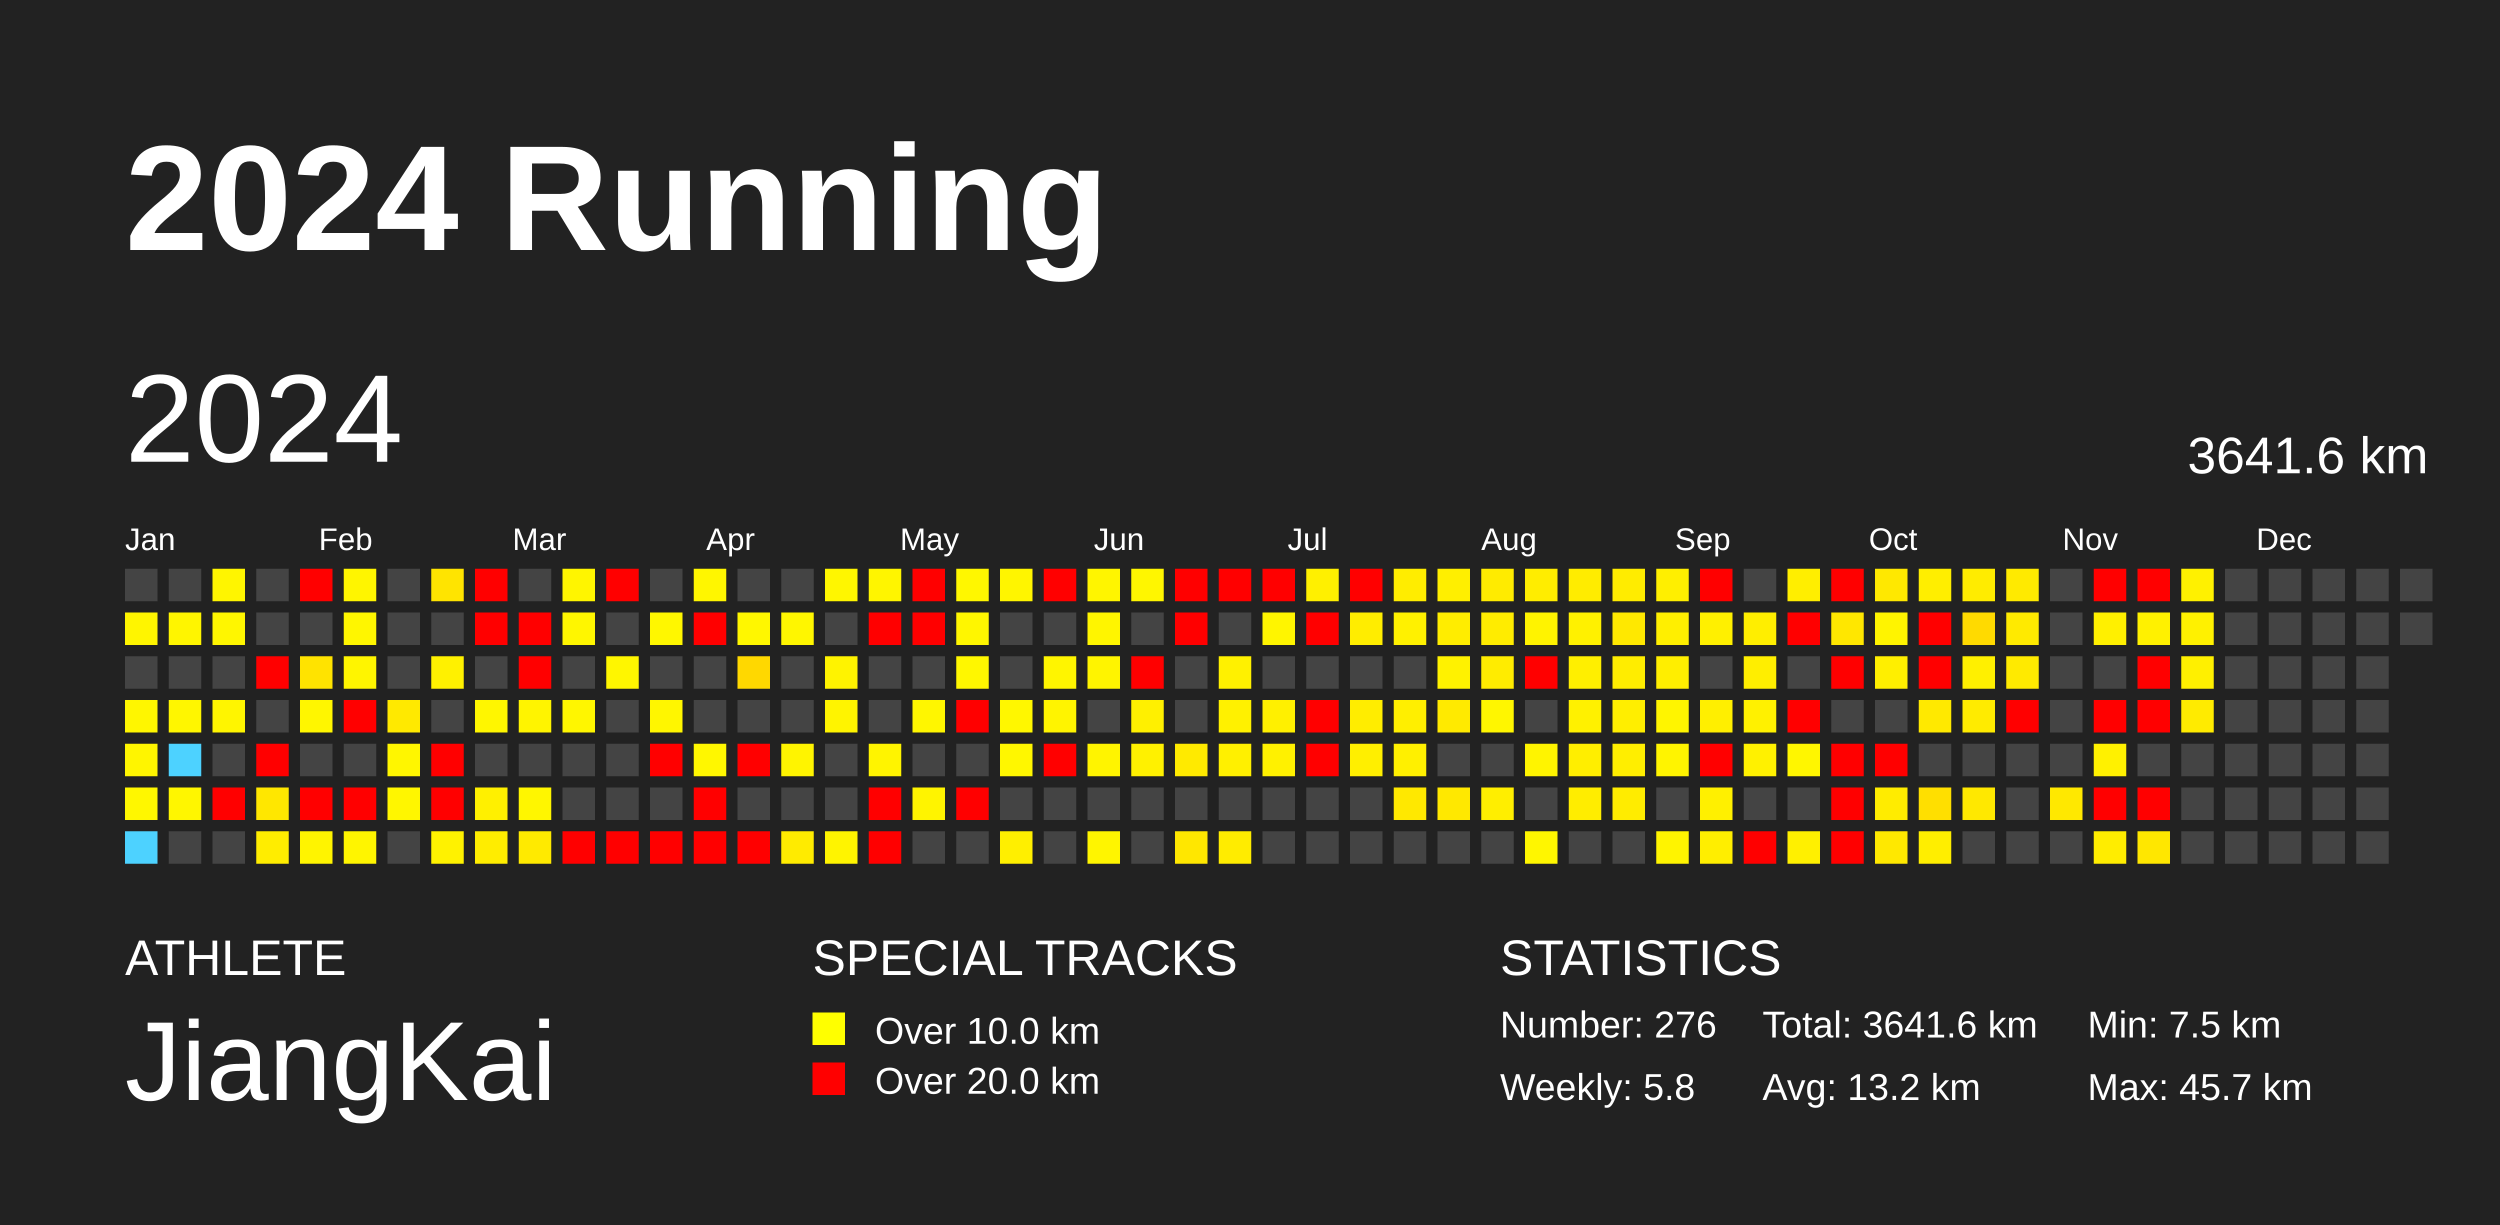
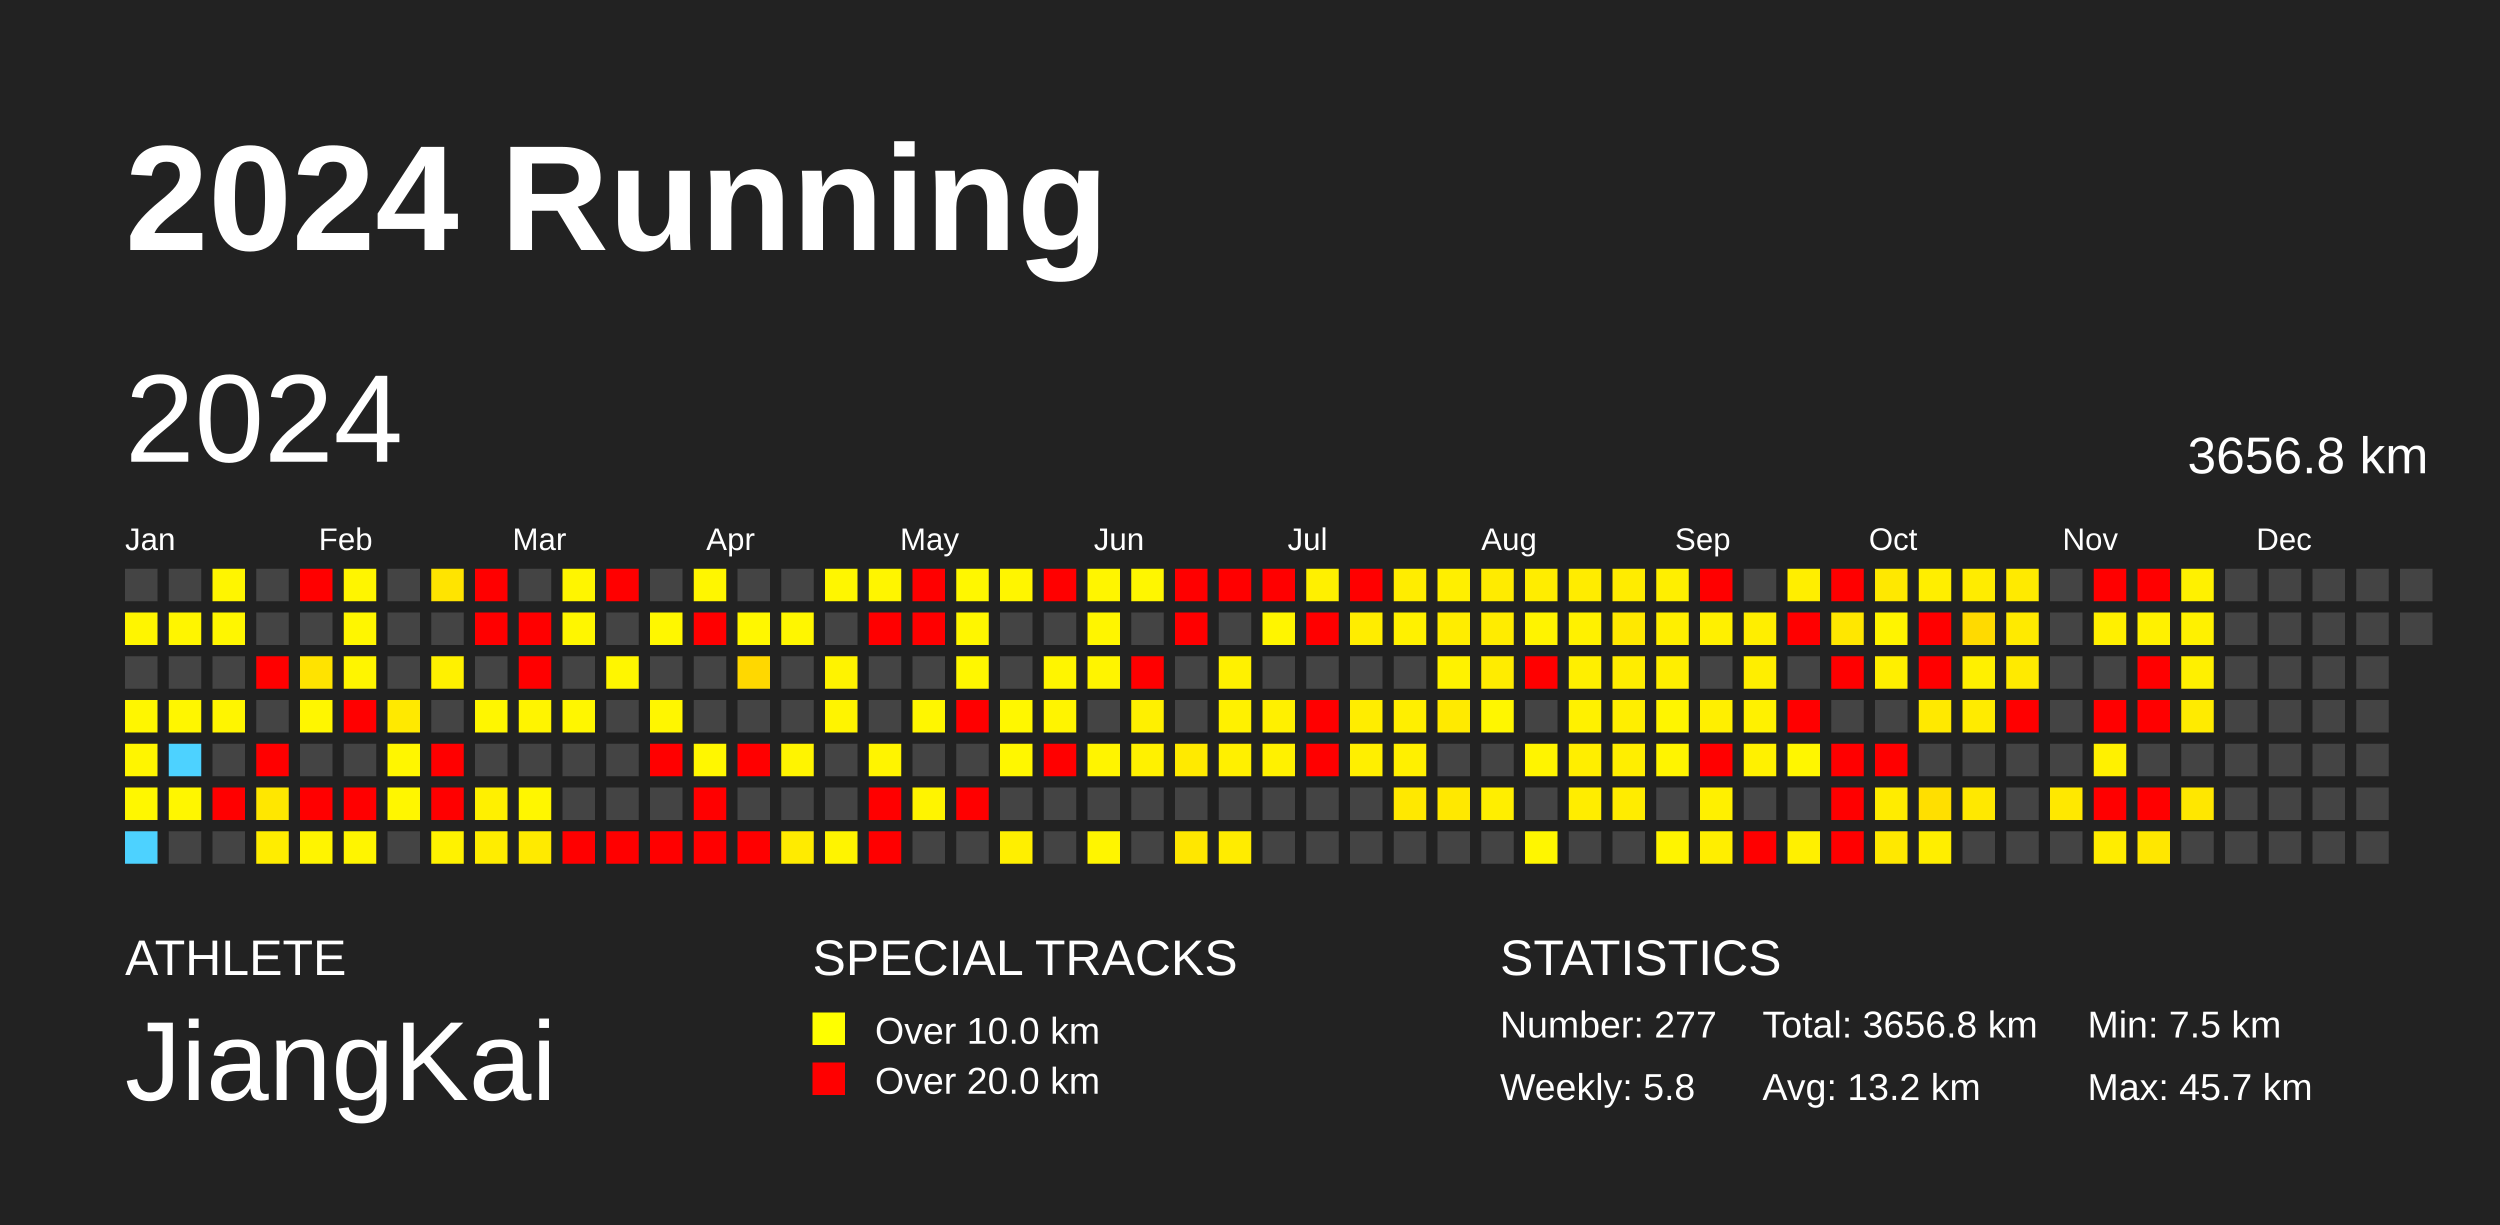
<svg xmlns="http://www.w3.org/2000/svg" baseProfile="full" height="98mm" version="1.1" viewBox="0,0,200,98" width="200mm">
  <defs />
  <rect fill="#222222" height="98" width="200" x="0" y="0" />
  <text fill="#FFFFFF" style="font-size:12px; font-family:Arial; font-weight:bold;" x="10" y="20">2024 Running</text>
  <text fill="#FFFFFF" style="font-size:4px; font-family:Arial" x="10" y="78">ATHLETE</text>
  <text fill="#FFFFFF" style="font-size:9px; font-family:Arial" x="10" y="88">JiangKai</text>
  <text fill="#FFFFFF" style="font-size:4px; font-family:Arial" x="65" y="78">SPECIAL TRACKS</text>
  <rect fill="yellow" height="2.6" width="2.6" x="65" y="81" />
  <text fill="#FFFFFF" style="font-size:3px; font-family:Arial" x="70" y="83.5">Over 10.0 km</text>
  <rect fill="red" height="2.6" width="2.6" x="65" y="85" />
  <text fill="#FFFFFF" style="font-size:3px; font-family:Arial" x="70" y="87.5">Over 20.0 km</text>
  <text fill="#FFFFFF" style="font-size:4px; font-family:Arial" x="120" y="78">STATISTICS</text>
-   <text fill="#FFFFFF" style="font-size:3px; font-family:Arial" x="120" y="83">Number: 276</text>
+   <text fill="#FFFFFF" style="font-size:3px; font-family:Arial" x="120" y="83">Number: 277</text>
  <text fill="#FFFFFF" style="font-size:3px; font-family:Arial" x="120" y="88">Weekly: 5.8</text>
-   <text fill="#FFFFFF" style="font-size:3px; font-family:Arial" x="141" y="83">Total: 3641.6 km</text>
+   <text fill="#FFFFFF" style="font-size:3px; font-family:Arial" x="141" y="83">Total: 3656.8 km</text>
  <text fill="#FFFFFF" style="font-size:3px; font-family:Arial" x="141" y="88">Avg: 13.2 km</text>
  <text fill="#FFFFFF" style="font-size:3px; font-family:Arial" x="167" y="83">Min: 7.5 km</text>
  <text fill="#FFFFFF" style="font-size:3px; font-family:Arial" x="167" y="88">Max: 45.7 km</text>
  <text dominant-baseline="hanging" fill="#FFFFFF" style="font-size:10.0px; font-family:Arial;" x="10" y="30">2024</text>
-   <text dominant-baseline="hanging" fill="#FFFFFF" style="font-size:4.125px; font-family:Arial;" x="175" y="35">3641.6 km</text>
+   <text dominant-baseline="hanging" fill="#FFFFFF" style="font-size:4.125px; font-family:Arial;" x="175" y="35">3656.8 km</text>
  <text fill="#FFFFFF" style="font-size:2.5px; font-family:Arial" x="10.0" y="44">Jan</text>
  <text fill="#FFFFFF" style="font-size:2.5px; font-family:Arial" x="25.5" y="44">Feb</text>
  <text fill="#FFFFFF" style="font-size:2.5px; font-family:Arial" x="41.0" y="44">Mar</text>
  <text fill="#FFFFFF" style="font-size:2.5px; font-family:Arial" x="56.5" y="44">Apr</text>
  <text fill="#FFFFFF" style="font-size:2.5px; font-family:Arial" x="72.0" y="44">May</text>
  <text fill="#FFFFFF" style="font-size:2.5px; font-family:Arial" x="87.5" y="44">Jun</text>
  <text fill="#FFFFFF" style="font-size:2.5px; font-family:Arial" x="103.0" y="44">Jul</text>
  <text fill="#FFFFFF" style="font-size:2.5px; font-family:Arial" x="118.5" y="44">Aug</text>
  <text fill="#FFFFFF" style="font-size:2.5px; font-family:Arial" x="134.0" y="44">Sep</text>
  <text fill="#FFFFFF" style="font-size:2.5px; font-family:Arial" x="149.5" y="44">Oct</text>
  <text fill="#FFFFFF" style="font-size:2.5px; font-family:Arial" x="165.0" y="44">Nov</text>
  <text fill="#FFFFFF" style="font-size:2.5px; font-family:Arial" x="180.5" y="44">Dec</text>
  <rect fill="#444444" height="2.6" width="2.6" x="10.0" y="45.5" />
  <rect fill="#fff500" height="2.6" width="2.6" x="10.0" y="49.0" />
  <rect fill="#444444" height="2.6" width="2.6" x="10.0" y="52.5" />
  <rect fill="#fff600" height="2.6" width="2.6" x="10.0" y="56.0" />
  <rect fill="#fff500" height="2.6" width="2.6" x="10.0" y="59.5" />
  <rect fill="#fff700" height="2.6" width="2.6" x="10.0" y="63.0" />
  <rect fill="#4dd2ff" height="2.6" width="2.6" x="10.0" y="66.5" />
  <rect fill="#444444" height="2.6" width="2.6" x="13.5" y="45.5" />
  <rect fill="#fff500" height="2.6" width="2.6" x="13.5" y="49.0" />
  <rect fill="#444444" height="2.6" width="2.6" x="13.5" y="52.5" />
  <rect fill="#fff600" height="2.6" width="2.6" x="13.5" y="56.0" />
  <rect fill="#4dd2ff" height="2.6" width="2.6" x="13.5" y="59.5" />
  <rect fill="#fff600" height="2.6" width="2.6" x="13.5" y="63.0" />
  <rect fill="#444444" height="2.6" width="2.6" x="13.5" y="66.5" />
  <rect fill="#fff500" height="2.6" width="2.6" x="17.0" y="45.5" />
  <rect fill="#fff600" height="2.6" width="2.6" x="17.0" y="49.0" />
  <rect fill="#444444" height="2.6" width="2.6" x="17.0" y="52.5" />
  <rect fill="#fff500" height="2.6" width="2.6" x="17.0" y="56.0" />
  <rect fill="#444444" height="2.6" width="2.6" x="17.0" y="59.5" />
  <rect fill="red" height="2.6" width="2.6" x="17.0" y="63.0" />
  <rect fill="#444444" height="2.6" width="2.6" x="17.0" y="66.5" />
  <rect fill="#444444" height="2.6" width="2.6" x="20.5" y="45.5" />
  <rect fill="#444444" height="2.6" width="2.6" x="20.5" y="49.0" />
  <rect fill="red" height="2.6" width="2.6" x="20.5" y="52.5" />
  <rect fill="#444444" height="2.6" width="2.6" x="20.5" y="56.0" />
  <rect fill="red" height="2.6" width="2.6" x="20.5" y="59.5" />
  <rect fill="#ffe700" height="2.6" width="2.6" x="20.5" y="63.0" />
  <rect fill="#ffed00" height="2.6" width="2.6" x="20.5" y="66.5" />
  <rect fill="red" height="2.6" width="2.6" x="24.0" y="45.5" />
  <rect fill="#444444" height="2.6" width="2.6" x="24.0" y="49.0" />
  <rect fill="#ffe300" height="2.6" width="2.6" x="24.0" y="52.5" />
  <rect fill="#fff600" height="2.6" width="2.6" x="24.0" y="56.0" />
  <rect fill="#444444" height="2.6" width="2.6" x="24.0" y="59.5" />
  <rect fill="red" height="2.6" width="2.6" x="24.0" y="63.0" />
  <rect fill="#fff400" height="2.6" width="2.6" x="24.0" y="66.5" />
  <rect fill="#fff500" height="2.6" width="2.6" x="27.5" y="45.5" />
  <rect fill="#fff600" height="2.6" width="2.6" x="27.5" y="49.0" />
  <rect fill="#fff500" height="2.6" width="2.6" x="27.5" y="52.5" />
  <rect fill="red" height="2.6" width="2.6" x="27.5" y="56.0" />
  <rect fill="#444444" height="2.6" width="2.6" x="27.5" y="59.5" />
  <rect fill="red" height="2.6" width="2.6" x="27.5" y="63.0" />
  <rect fill="#fff500" height="2.6" width="2.6" x="27.5" y="66.5" />
  <rect fill="#444444" height="2.6" width="2.6" x="31.0" y="45.5" />
  <rect fill="#444444" height="2.6" width="2.6" x="31.0" y="49.0" />
  <rect fill="#444444" height="2.6" width="2.6" x="31.0" y="52.5" />
  <rect fill="#ffe900" height="2.6" width="2.6" x="31.0" y="56.0" />
  <rect fill="#fff600" height="2.6" width="2.6" x="31.0" y="59.5" />
  <rect fill="#fff600" height="2.6" width="2.6" x="31.0" y="63.0" />
  <rect fill="#444444" height="2.6" width="2.6" x="31.0" y="66.5" />
  <rect fill="#ffe400" height="2.6" width="2.6" x="34.5" y="45.5" />
  <rect fill="#444444" height="2.6" width="2.6" x="34.5" y="49.0" />
  <rect fill="#fff100" height="2.6" width="2.6" x="34.5" y="52.5" />
  <rect fill="#444444" height="2.6" width="2.6" x="34.5" y="56.0" />
  <rect fill="red" height="2.6" width="2.6" x="34.5" y="59.5" />
  <rect fill="red" height="2.6" width="2.6" x="34.5" y="63.0" />
  <rect fill="#fff200" height="2.6" width="2.6" x="34.5" y="66.5" />
  <rect fill="red" height="2.6" width="2.6" x="38.0" y="45.5" />
  <rect fill="red" height="2.6" width="2.6" x="38.0" y="49.0" />
  <rect fill="#444444" height="2.6" width="2.6" x="38.0" y="52.5" />
  <rect fill="#fff600" height="2.6" width="2.6" x="38.0" y="56.0" />
  <rect fill="#444444" height="2.6" width="2.6" x="38.0" y="59.5" />
  <rect fill="#fff000" height="2.6" width="2.6" x="38.0" y="63.0" />
  <rect fill="#ffed00" height="2.6" width="2.6" x="38.0" y="66.5" />
  <rect fill="#444444" height="2.6" width="2.6" x="41.5" y="45.5" />
  <rect fill="red" height="2.6" width="2.6" x="41.5" y="49.0" />
  <rect fill="red" height="2.6" width="2.6" x="41.5" y="52.5" />
  <rect fill="#fff400" height="2.6" width="2.6" x="41.5" y="56.0" />
  <rect fill="#444444" height="2.6" width="2.6" x="41.5" y="59.5" />
  <rect fill="#fff600" height="2.6" width="2.6" x="41.5" y="63.0" />
  <rect fill="#ffea00" height="2.6" width="2.6" x="41.5" y="66.5" />
  <rect fill="#fff500" height="2.6" width="2.6" x="45.0" y="45.5" />
  <rect fill="#fff600" height="2.6" width="2.6" x="45.0" y="49.0" />
  <rect fill="#444444" height="2.6" width="2.6" x="45.0" y="52.5" />
  <rect fill="#fff600" height="2.6" width="2.6" x="45.0" y="56.0" />
  <rect fill="#444444" height="2.6" width="2.6" x="45.0" y="59.5" />
  <rect fill="#444444" height="2.6" width="2.6" x="45.0" y="63.0" />
  <rect fill="red" height="2.6" width="2.6" x="45.0" y="66.5" />
  <rect fill="red" height="2.6" width="2.6" x="48.5" y="45.5" />
  <rect fill="#444444" height="2.6" width="2.6" x="48.5" y="49.0" />
  <rect fill="#fff600" height="2.6" width="2.6" x="48.5" y="52.5" />
  <rect fill="#444444" height="2.6" width="2.6" x="48.5" y="56.0" />
  <rect fill="#444444" height="2.6" width="2.6" x="48.5" y="59.5" />
  <rect fill="#444444" height="2.6" width="2.6" x="48.5" y="63.0" />
  <rect fill="red" height="2.6" width="2.6" x="48.5" y="66.5" />
  <rect fill="#444444" height="2.6" width="2.6" x="52.0" y="45.5" />
  <rect fill="#fff700" height="2.6" width="2.6" x="52.0" y="49.0" />
  <rect fill="#444444" height="2.6" width="2.6" x="52.0" y="52.5" />
  <rect fill="#fff600" height="2.6" width="2.6" x="52.0" y="56.0" />
  <rect fill="red" height="2.6" width="2.6" x="52.0" y="59.5" />
  <rect fill="#444444" height="2.6" width="2.6" x="52.0" y="63.0" />
  <rect fill="red" height="2.6" width="2.6" x="52.0" y="66.5" />
  <rect fill="#fff600" height="2.6" width="2.6" x="55.5" y="45.5" />
  <rect fill="red" height="2.6" width="2.6" x="55.5" y="49.0" />
  <rect fill="#444444" height="2.6" width="2.6" x="55.5" y="52.5" />
  <rect fill="#444444" height="2.6" width="2.6" x="55.5" y="56.0" />
  <rect fill="#fff700" height="2.6" width="2.6" x="55.5" y="59.5" />
  <rect fill="red" height="2.6" width="2.6" x="55.5" y="63.0" />
  <rect fill="red" height="2.6" width="2.6" x="55.5" y="66.5" />
  <rect fill="#444444" height="2.6" width="2.6" x="59.0" y="45.5" />
  <rect fill="#fff700" height="2.6" width="2.6" x="59.0" y="49.0" />
  <rect fill="#ffd800" height="2.6" width="2.6" x="59.0" y="52.5" />
  <rect fill="#444444" height="2.6" width="2.6" x="59.0" y="56.0" />
  <rect fill="red" height="2.6" width="2.6" x="59.0" y="59.5" />
  <rect fill="#444444" height="2.6" width="2.6" x="59.0" y="63.0" />
  <rect fill="red" height="2.6" width="2.6" x="59.0" y="66.5" />
  <rect fill="#444444" height="2.6" width="2.6" x="62.5" y="45.5" />
  <rect fill="#fff600" height="2.6" width="2.6" x="62.5" y="49.0" />
  <rect fill="#444444" height="2.6" width="2.6" x="62.5" y="52.5" />
  <rect fill="#444444" height="2.6" width="2.6" x="62.5" y="56.0" />
  <rect fill="#fff400" height="2.6" width="2.6" x="62.5" y="59.5" />
  <rect fill="#444444" height="2.6" width="2.6" x="62.5" y="63.0" />
  <rect fill="#ffeb00" height="2.6" width="2.6" x="62.5" y="66.5" />
  <rect fill="#fff600" height="2.6" width="2.6" x="66.0" y="45.5" />
  <rect fill="#444444" height="2.6" width="2.6" x="66.0" y="49.0" />
  <rect fill="#fff300" height="2.6" width="2.6" x="66.0" y="52.5" />
  <rect fill="#fff400" height="2.6" width="2.6" x="66.0" y="56.0" />
  <rect fill="#444444" height="2.6" width="2.6" x="66.0" y="59.5" />
  <rect fill="#444444" height="2.6" width="2.6" x="66.0" y="63.0" />
  <rect fill="#fff400" height="2.6" width="2.6" x="66.0" y="66.5" />
  <rect fill="#fff500" height="2.6" width="2.6" x="69.5" y="45.5" />
  <rect fill="red" height="2.6" width="2.6" x="69.5" y="49.0" />
  <rect fill="#444444" height="2.6" width="2.6" x="69.5" y="52.5" />
  <rect fill="#444444" height="2.6" width="2.6" x="69.5" y="56.0" />
  <rect fill="#fff400" height="2.6" width="2.6" x="69.5" y="59.5" />
  <rect fill="red" height="2.6" width="2.6" x="69.5" y="63.0" />
  <rect fill="red" height="2.6" width="2.6" x="69.5" y="66.5" />
  <rect fill="red" height="2.6" width="2.6" x="73.0" y="45.5" />
  <rect fill="red" height="2.6" width="2.6" x="73.0" y="49.0" />
  <rect fill="#444444" height="2.6" width="2.6" x="73.0" y="52.5" />
  <rect fill="#fff600" height="2.6" width="2.6" x="73.0" y="56.0" />
  <rect fill="#444444" height="2.6" width="2.6" x="73.0" y="59.5" />
  <rect fill="#fff400" height="2.6" width="2.6" x="73.0" y="63.0" />
  <rect fill="#444444" height="2.6" width="2.6" x="73.0" y="66.5" />
  <rect fill="#fff700" height="2.6" width="2.6" x="76.5" y="45.5" />
  <rect fill="#fff600" height="2.6" width="2.6" x="76.5" y="49.0" />
  <rect fill="#fff700" height="2.6" width="2.6" x="76.5" y="52.5" />
  <rect fill="red" height="2.6" width="2.6" x="76.5" y="56.0" />
  <rect fill="#444444" height="2.6" width="2.6" x="76.5" y="59.5" />
  <rect fill="red" height="2.6" width="2.6" x="76.5" y="63.0" />
  <rect fill="#444444" height="2.6" width="2.6" x="76.5" y="66.5" />
  <rect fill="#fff500" height="2.6" width="2.6" x="80.0" y="45.5" />
  <rect fill="#444444" height="2.6" width="2.6" x="80.0" y="49.0" />
  <rect fill="#444444" height="2.6" width="2.6" x="80.0" y="52.5" />
  <rect fill="#fff700" height="2.6" width="2.6" x="80.0" y="56.0" />
  <rect fill="#fff700" height="2.6" width="2.6" x="80.0" y="59.5" />
  <rect fill="#444444" height="2.6" width="2.6" x="80.0" y="63.0" />
  <rect fill="#ffef00" height="2.6" width="2.6" x="80.0" y="66.5" />
  <rect fill="red" height="2.6" width="2.6" x="83.5" y="45.5" />
  <rect fill="#444444" height="2.6" width="2.6" x="83.5" y="49.0" />
  <rect fill="#fff500" height="2.6" width="2.6" x="83.5" y="52.5" />
  <rect fill="#fff400" height="2.6" width="2.6" x="83.5" y="56.0" />
  <rect fill="red" height="2.6" width="2.6" x="83.5" y="59.5" />
  <rect fill="#444444" height="2.6" width="2.6" x="83.5" y="63.0" />
  <rect fill="#444444" height="2.6" width="2.6" x="83.5" y="66.5" />
  <rect fill="#fff500" height="2.6" width="2.6" x="87.0" y="45.5" />
  <rect fill="#fff500" height="2.6" width="2.6" x="87.0" y="49.0" />
  <rect fill="#fff400" height="2.6" width="2.6" x="87.0" y="52.5" />
  <rect fill="#444444" height="2.6" width="2.6" x="87.0" y="56.0" />
  <rect fill="#fff400" height="2.6" width="2.6" x="87.0" y="59.5" />
  <rect fill="#444444" height="2.6" width="2.6" x="87.0" y="63.0" />
  <rect fill="#fff500" height="2.6" width="2.6" x="87.0" y="66.5" />
  <rect fill="#fff600" height="2.6" width="2.6" x="90.5" y="45.5" />
  <rect fill="#444444" height="2.6" width="2.6" x="90.5" y="49.0" />
  <rect fill="red" height="2.6" width="2.6" x="90.5" y="52.5" />
  <rect fill="#fff000" height="2.6" width="2.6" x="90.5" y="56.0" />
  <rect fill="#fff100" height="2.6" width="2.6" x="90.5" y="59.5" />
  <rect fill="#444444" height="2.6" width="2.6" x="90.5" y="63.0" />
  <rect fill="#444444" height="2.6" width="2.6" x="90.5" y="66.5" />
  <rect fill="red" height="2.6" width="2.6" x="94.0" y="45.5" />
  <rect fill="red" height="2.6" width="2.6" x="94.0" y="49.0" />
  <rect fill="#444444" height="2.6" width="2.6" x="94.0" y="52.5" />
  <rect fill="#444444" height="2.6" width="2.6" x="94.0" y="56.0" />
  <rect fill="#ffea00" height="2.6" width="2.6" x="94.0" y="59.5" />
  <rect fill="#444444" height="2.6" width="2.6" x="94.0" y="63.0" />
  <rect fill="#ffe700" height="2.6" width="2.6" x="94.0" y="66.5" />
  <rect fill="red" height="2.6" width="2.6" x="97.5" y="45.5" />
  <rect fill="#444444" height="2.6" width="2.6" x="97.5" y="49.0" />
  <rect fill="#fff100" height="2.6" width="2.6" x="97.5" y="52.5" />
  <rect fill="#fff100" height="2.6" width="2.6" x="97.5" y="56.0" />
  <rect fill="#fff000" height="2.6" width="2.6" x="97.5" y="59.5" />
  <rect fill="#444444" height="2.6" width="2.6" x="97.5" y="63.0" />
  <rect fill="#ffec00" height="2.6" width="2.6" x="97.5" y="66.5" />
  <rect fill="red" height="2.6" width="2.6" x="101.0" y="45.5" />
  <rect fill="#fff500" height="2.6" width="2.6" x="101.0" y="49.0" />
  <rect fill="#444444" height="2.6" width="2.6" x="101.0" y="52.5" />
  <rect fill="#fff000" height="2.6" width="2.6" x="101.0" y="56.0" />
  <rect fill="#fff100" height="2.6" width="2.6" x="101.0" y="59.5" />
  <rect fill="#444444" height="2.6" width="2.6" x="101.0" y="63.0" />
  <rect fill="#444444" height="2.6" width="2.6" x="101.0" y="66.5" />
  <rect fill="#fff000" height="2.6" width="2.6" x="104.5" y="45.5" />
  <rect fill="red" height="2.6" width="2.6" x="104.5" y="49.0" />
  <rect fill="#444444" height="2.6" width="2.6" x="104.5" y="52.5" />
  <rect fill="red" height="2.6" width="2.6" x="104.5" y="56.0" />
  <rect fill="red" height="2.6" width="2.6" x="104.5" y="59.5" />
  <rect fill="#444444" height="2.6" width="2.6" x="104.5" y="63.0" />
  <rect fill="#444444" height="2.6" width="2.6" x="104.5" y="66.5" />
  <rect fill="red" height="2.6" width="2.6" x="108.0" y="45.5" />
  <rect fill="#ffed00" height="2.6" width="2.6" x="108.0" y="49.0" />
  <rect fill="#444444" height="2.6" width="2.6" x="108.0" y="52.5" />
  <rect fill="#ffed00" height="2.6" width="2.6" x="108.0" y="56.0" />
  <rect fill="#ffef00" height="2.6" width="2.6" x="108.0" y="59.5" />
  <rect fill="#444444" height="2.6" width="2.6" x="108.0" y="63.0" />
  <rect fill="#444444" height="2.6" width="2.6" x="108.0" y="66.5" />
  <rect fill="#ffed00" height="2.6" width="2.6" x="111.5" y="45.5" />
  <rect fill="#fff100" height="2.6" width="2.6" x="111.5" y="49.0" />
  <rect fill="#444444" height="2.6" width="2.6" x="111.5" y="52.5" />
  <rect fill="#ffef00" height="2.6" width="2.6" x="111.5" y="56.0" />
  <rect fill="#fff000" height="2.6" width="2.6" x="111.5" y="59.5" />
  <rect fill="#ffe800" height="2.6" width="2.6" x="111.5" y="63.0" />
  <rect fill="#444444" height="2.6" width="2.6" x="111.5" y="66.5" />
  <rect fill="#ffef00" height="2.6" width="2.6" x="115.0" y="45.5" />
  <rect fill="#ffed00" height="2.6" width="2.6" x="115.0" y="49.0" />
  <rect fill="#fff200" height="2.6" width="2.6" x="115.0" y="52.5" />
  <rect fill="#ffea00" height="2.6" width="2.6" x="115.0" y="56.0" />
  <rect fill="#444444" height="2.6" width="2.6" x="115.0" y="59.5" />
  <rect fill="#ffe800" height="2.6" width="2.6" x="115.0" y="63.0" />
  <rect fill="#444444" height="2.6" width="2.6" x="115.0" y="66.5" />
  <rect fill="#ffeb00" height="2.6" width="2.6" x="118.5" y="45.5" />
  <rect fill="#ffec00" height="2.6" width="2.6" x="118.5" y="49.0" />
  <rect fill="#ffec00" height="2.6" width="2.6" x="118.5" y="52.5" />
  <rect fill="#fff600" height="2.6" width="2.6" x="118.5" y="56.0" />
  <rect fill="#444444" height="2.6" width="2.6" x="118.5" y="59.5" />
  <rect fill="#ffee00" height="2.6" width="2.6" x="118.5" y="63.0" />
  <rect fill="#444444" height="2.6" width="2.6" x="118.5" y="66.5" />
  <rect fill="#ffed00" height="2.6" width="2.6" x="122.0" y="45.5" />
  <rect fill="#fff300" height="2.6" width="2.6" x="122.0" y="49.0" />
  <rect fill="red" height="2.6" width="2.6" x="122.0" y="52.5" />
  <rect fill="#444444" height="2.6" width="2.6" x="122.0" y="56.0" />
  <rect fill="#fff400" height="2.6" width="2.6" x="122.0" y="59.5" />
  <rect fill="#444444" height="2.6" width="2.6" x="122.0" y="63.0" />
  <rect fill="#fff600" height="2.6" width="2.6" x="122.0" y="66.5" />
  <rect fill="#ffec00" height="2.6" width="2.6" x="125.5" y="45.5" />
  <rect fill="#fff100" height="2.6" width="2.6" x="125.5" y="49.0" />
  <rect fill="#ffef00" height="2.6" width="2.6" x="125.5" y="52.5" />
  <rect fill="#fff100" height="2.6" width="2.6" x="125.5" y="56.0" />
  <rect fill="#ffee00" height="2.6" width="2.6" x="125.5" y="59.5" />
  <rect fill="#ffed00" height="2.6" width="2.6" x="125.5" y="63.0" />
  <rect fill="#444444" height="2.6" width="2.6" x="125.5" y="66.5" />
  <rect fill="#ffec00" height="2.6" width="2.6" x="129.0" y="45.5" />
  <rect fill="#ffe800" height="2.6" width="2.6" x="129.0" y="49.0" />
  <rect fill="#ffed00" height="2.6" width="2.6" x="129.0" y="52.5" />
  <rect fill="#ffee00" height="2.6" width="2.6" x="129.0" y="56.0" />
  <rect fill="#ffee00" height="2.6" width="2.6" x="129.0" y="59.5" />
  <rect fill="#ffec00" height="2.6" width="2.6" x="129.0" y="63.0" />
  <rect fill="#444444" height="2.6" width="2.6" x="129.0" y="66.5" />
  <rect fill="#ffef00" height="2.6" width="2.6" x="132.5" y="45.5" />
  <rect fill="#ffef00" height="2.6" width="2.6" x="132.5" y="49.0" />
  <rect fill="#ffee00" height="2.6" width="2.6" x="132.5" y="52.5" />
  <rect fill="#fff500" height="2.6" width="2.6" x="132.5" y="56.0" />
  <rect fill="#fff400" height="2.6" width="2.6" x="132.5" y="59.5" />
  <rect fill="#444444" height="2.6" width="2.6" x="132.5" y="63.0" />
  <rect fill="#fff400" height="2.6" width="2.6" x="132.5" y="66.5" />
  <rect fill="red" height="2.6" width="2.6" x="136.0" y="45.5" />
  <rect fill="#fff000" height="2.6" width="2.6" x="136.0" y="49.0" />
  <rect fill="#444444" height="2.6" width="2.6" x="136.0" y="52.5" />
  <rect fill="#ffef00" height="2.6" width="2.6" x="136.0" y="56.0" />
  <rect fill="red" height="2.6" width="2.6" x="136.0" y="59.5" />
  <rect fill="#fff000" height="2.6" width="2.6" x="136.0" y="63.0" />
  <rect fill="#ffee00" height="2.6" width="2.6" x="136.0" y="66.5" />
  <rect fill="#444444" height="2.6" width="2.6" x="139.5" y="45.5" />
  <rect fill="#ffee00" height="2.6" width="2.6" x="139.5" y="49.0" />
  <rect fill="#ffee00" height="2.6" width="2.6" x="139.5" y="52.5" />
  <rect fill="#fff100" height="2.6" width="2.6" x="139.5" y="56.0" />
  <rect fill="#fff100" height="2.6" width="2.6" x="139.5" y="59.5" />
  <rect fill="#444444" height="2.6" width="2.6" x="139.5" y="63.0" />
  <rect fill="red" height="2.6" width="2.6" x="139.5" y="66.5" />
  <rect fill="#ffee00" height="2.6" width="2.6" x="143.0" y="45.5" />
  <rect fill="red" height="2.6" width="2.6" x="143.0" y="49.0" />
  <rect fill="#444444" height="2.6" width="2.6" x="143.0" y="52.5" />
  <rect fill="red" height="2.6" width="2.6" x="143.0" y="56.0" />
  <rect fill="#fff600" height="2.6" width="2.6" x="143.0" y="59.5" />
  <rect fill="#444444" height="2.6" width="2.6" x="143.0" y="63.0" />
  <rect fill="#fff000" height="2.6" width="2.6" x="143.0" y="66.5" />
  <rect fill="red" height="2.6" width="2.6" x="146.5" y="45.5" />
  <rect fill="#ffe700" height="2.6" width="2.6" x="146.5" y="49.0" />
  <rect fill="red" height="2.6" width="2.6" x="146.5" y="52.5" />
  <rect fill="#444444" height="2.6" width="2.6" x="146.5" y="56.0" />
  <rect fill="red" height="2.6" width="2.6" x="146.5" y="59.5" />
  <rect fill="red" height="2.6" width="2.6" x="146.5" y="63.0" />
  <rect fill="red" height="2.6" width="2.6" x="146.5" y="66.5" />
  <rect fill="#ffe800" height="2.6" width="2.6" x="150.0" y="45.5" />
  <rect fill="#fff400" height="2.6" width="2.6" x="150.0" y="49.0" />
  <rect fill="#ffef00" height="2.6" width="2.6" x="150.0" y="52.5" />
  <rect fill="#444444" height="2.6" width="2.6" x="150.0" y="56.0" />
  <rect fill="red" height="2.6" width="2.6" x="150.0" y="59.5" />
  <rect fill="#ffec00" height="2.6" width="2.6" x="150.0" y="63.0" />
  <rect fill="#ffe800" height="2.6" width="2.6" x="150.0" y="66.5" />
  <rect fill="#ffee00" height="2.6" width="2.6" x="153.5" y="45.5" />
  <rect fill="red" height="2.6" width="2.6" x="153.5" y="49.0" />
  <rect fill="red" height="2.6" width="2.6" x="153.5" y="52.5" />
  <rect fill="#ffe900" height="2.6" width="2.6" x="153.5" y="56.0" />
  <rect fill="#444444" height="2.6" width="2.6" x="153.5" y="59.5" />
  <rect fill="#ffdf00" height="2.6" width="2.6" x="153.5" y="63.0" />
  <rect fill="#ffee00" height="2.6" width="2.6" x="153.5" y="66.5" />
  <rect fill="#ffec00" height="2.6" width="2.6" x="157.0" y="45.5" />
  <rect fill="#ffda00" height="2.6" width="2.6" x="157.0" y="49.0" />
  <rect fill="#fff000" height="2.6" width="2.6" x="157.0" y="52.5" />
  <rect fill="#ffeb00" height="2.6" width="2.6" x="157.0" y="56.0" />
  <rect fill="#444444" height="2.6" width="2.6" x="157.0" y="59.5" />
  <rect fill="#ffe800" height="2.6" width="2.6" x="157.0" y="63.0" />
  <rect fill="#444444" height="2.6" width="2.6" x="157.0" y="66.5" />
  <rect fill="#ffea00" height="2.6" width="2.6" x="160.5" y="45.5" />
  <rect fill="#ffea00" height="2.6" width="2.6" x="160.5" y="49.0" />
  <rect fill="#ffea00" height="2.6" width="2.6" x="160.5" y="52.5" />
  <rect fill="red" height="2.6" width="2.6" x="160.5" y="56.0" />
  <rect fill="#444444" height="2.6" width="2.6" x="160.5" y="59.5" />
  <rect fill="#444444" height="2.6" width="2.6" x="160.5" y="63.0" />
  <rect fill="#444444" height="2.6" width="2.6" x="160.5" y="66.5" />
  <rect fill="#444444" height="2.6" width="2.6" x="164.0" y="45.5" />
  <rect fill="#444444" height="2.6" width="2.6" x="164.0" y="49.0" />
  <rect fill="#444444" height="2.6" width="2.6" x="164.0" y="52.5" />
  <rect fill="#444444" height="2.6" width="2.6" x="164.0" y="56.0" />
  <rect fill="#444444" height="2.6" width="2.6" x="164.0" y="59.5" />
  <rect fill="#ffe800" height="2.6" width="2.6" x="164.0" y="63.0" />
  <rect fill="#444444" height="2.6" width="2.6" x="164.0" y="66.5" />
  <rect fill="red" height="2.6" width="2.6" x="167.5" y="45.5" />
  <rect fill="#fff000" height="2.6" width="2.6" x="167.5" y="49.0" />
  <rect fill="#444444" height="2.6" width="2.6" x="167.5" y="52.5" />
  <rect fill="red" height="2.6" width="2.6" x="167.5" y="56.0" />
  <rect fill="#fff100" height="2.6" width="2.6" x="167.5" y="59.5" />
  <rect fill="red" height="2.6" width="2.6" x="167.5" y="63.0" />
  <rect fill="#ffed00" height="2.6" width="2.6" x="167.5" y="66.5" />
  <rect fill="red" height="2.6" width="2.6" x="171.0" y="45.5" />
  <rect fill="#fff100" height="2.6" width="2.6" x="171.0" y="49.0" />
  <rect fill="red" height="2.6" width="2.6" x="171.0" y="52.5" />
  <rect fill="red" height="2.6" width="2.6" x="171.0" y="56.0" />
  <rect fill="#444444" height="2.6" width="2.6" x="171.0" y="59.5" />
  <rect fill="red" height="2.6" width="2.6" x="171.0" y="63.0" />
  <rect fill="#ffe700" height="2.6" width="2.6" x="171.0" y="66.5" />
  <rect fill="#fff100" height="2.6" width="2.6" x="174.5" y="45.5" />
  <rect fill="#fff100" height="2.6" width="2.6" x="174.5" y="49.0" />
  <rect fill="#fff000" height="2.6" width="2.6" x="174.5" y="52.5" />
  <rect fill="#ffeb00" height="2.6" width="2.6" x="174.5" y="56.0" />
  <rect fill="#444444" height="2.6" width="2.6" x="174.5" y="59.5" />
-   <rect fill="#444444" height="2.6" width="2.6" x="174.5" y="63.0" />
+   <rect fill="#ffe700" height="2.6" width="2.6" x="174.5" y="63.0" />
  <rect fill="#444444" height="2.6" width="2.6" x="174.5" y="66.5" />
  <rect fill="#444444" height="2.6" width="2.6" x="178.0" y="45.5" />
  <rect fill="#444444" height="2.6" width="2.6" x="178.0" y="49.0" />
  <rect fill="#444444" height="2.6" width="2.6" x="178.0" y="52.5" />
  <rect fill="#444444" height="2.6" width="2.6" x="178.0" y="56.0" />
  <rect fill="#444444" height="2.6" width="2.6" x="178.0" y="59.5" />
  <rect fill="#444444" height="2.6" width="2.6" x="178.0" y="63.0" />
  <rect fill="#444444" height="2.6" width="2.6" x="178.0" y="66.5" />
  <rect fill="#444444" height="2.6" width="2.6" x="181.5" y="45.5" />
  <rect fill="#444444" height="2.6" width="2.6" x="181.5" y="49.0" />
  <rect fill="#444444" height="2.6" width="2.6" x="181.5" y="52.5" />
  <rect fill="#444444" height="2.6" width="2.6" x="181.5" y="56.0" />
  <rect fill="#444444" height="2.6" width="2.6" x="181.5" y="59.5" />
  <rect fill="#444444" height="2.6" width="2.6" x="181.5" y="63.0" />
  <rect fill="#444444" height="2.6" width="2.6" x="181.5" y="66.5" />
  <rect fill="#444444" height="2.6" width="2.6" x="185.0" y="45.5" />
  <rect fill="#444444" height="2.6" width="2.6" x="185.0" y="49.0" />
  <rect fill="#444444" height="2.6" width="2.6" x="185.0" y="52.5" />
  <rect fill="#444444" height="2.6" width="2.6" x="185.0" y="56.0" />
  <rect fill="#444444" height="2.6" width="2.6" x="185.0" y="59.5" />
  <rect fill="#444444" height="2.6" width="2.6" x="185.0" y="63.0" />
  <rect fill="#444444" height="2.6" width="2.6" x="185.0" y="66.5" />
  <rect fill="#444444" height="2.6" width="2.6" x="188.5" y="45.5" />
  <rect fill="#444444" height="2.6" width="2.6" x="188.5" y="49.0" />
  <rect fill="#444444" height="2.6" width="2.6" x="188.5" y="52.5" />
  <rect fill="#444444" height="2.6" width="2.6" x="188.5" y="56.0" />
  <rect fill="#444444" height="2.6" width="2.6" x="188.5" y="59.5" />
  <rect fill="#444444" height="2.6" width="2.6" x="188.5" y="63.0" />
  <rect fill="#444444" height="2.6" width="2.6" x="188.5" y="66.5" />
  <rect fill="#444444" height="2.6" width="2.6" x="192.0" y="45.5" />
  <rect fill="#444444" height="2.6" width="2.6" x="192.0" y="49.0" />
</svg>
